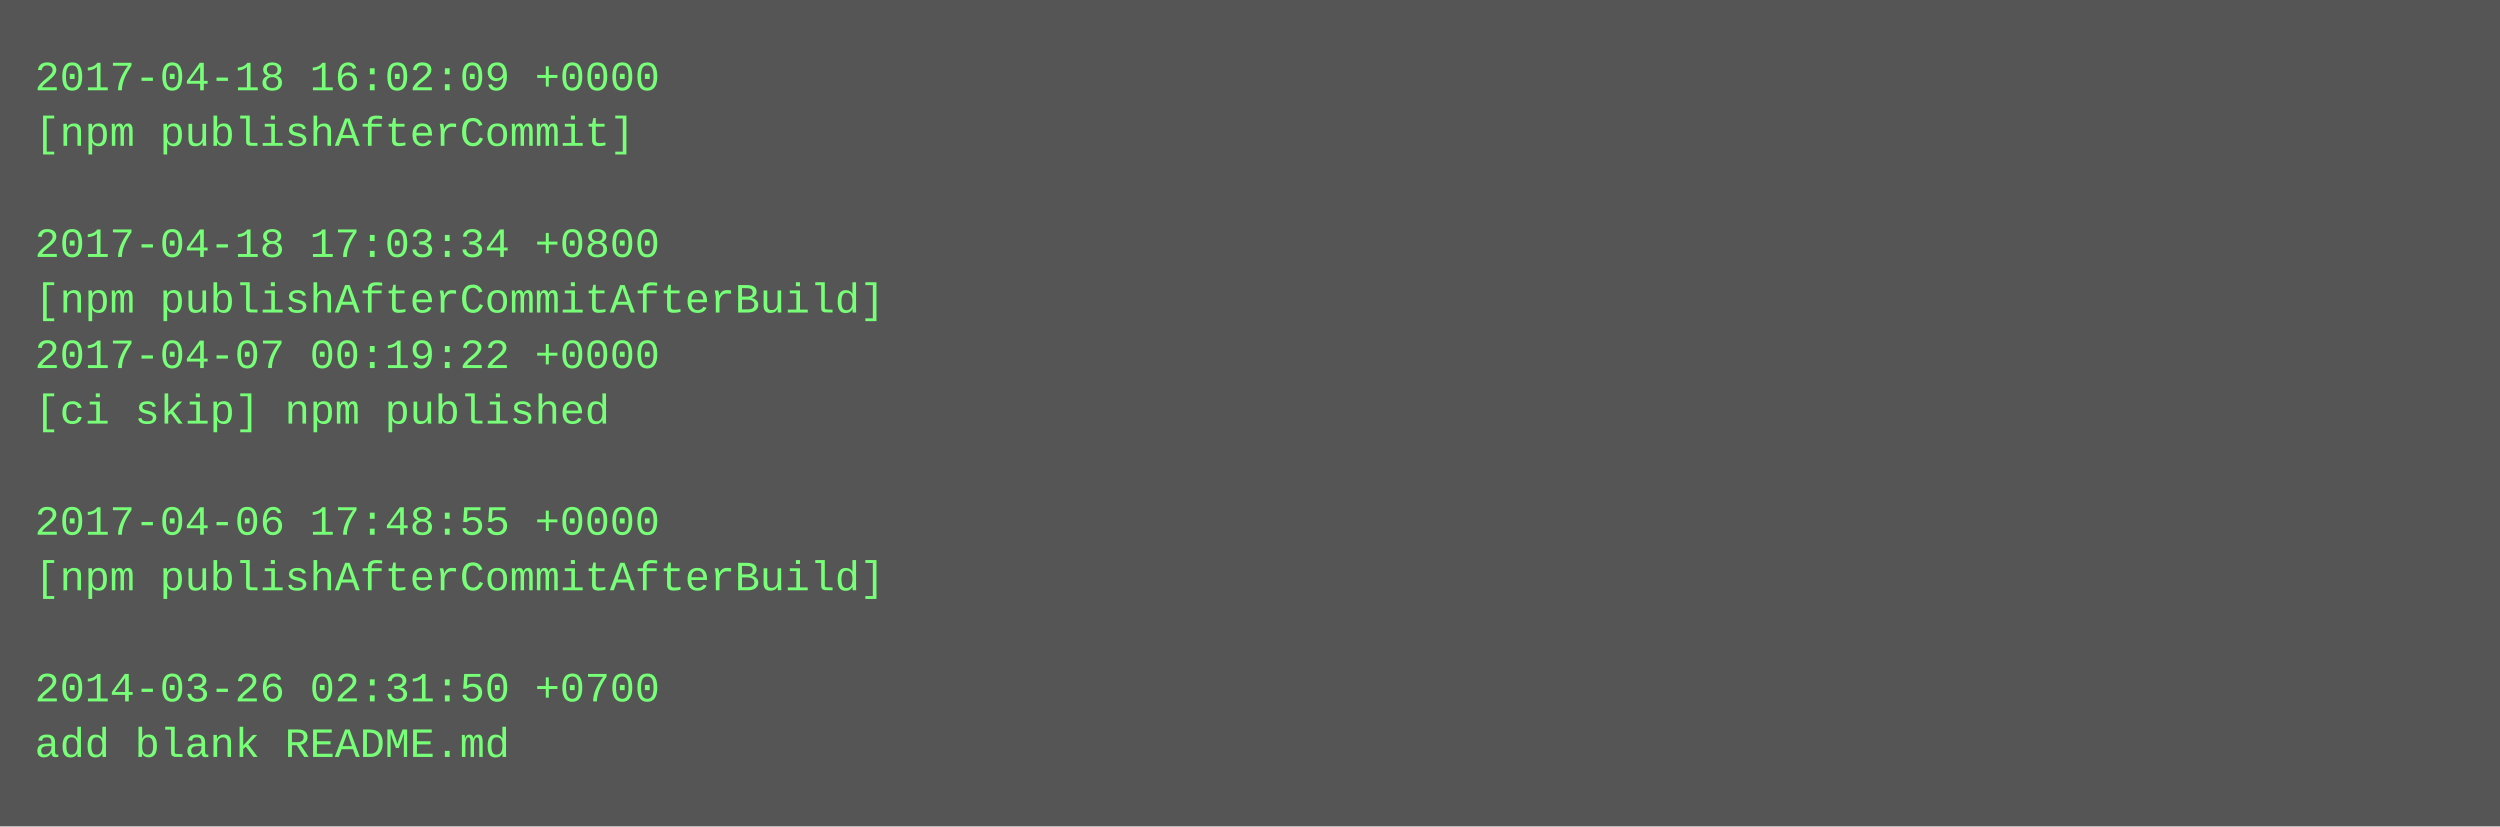
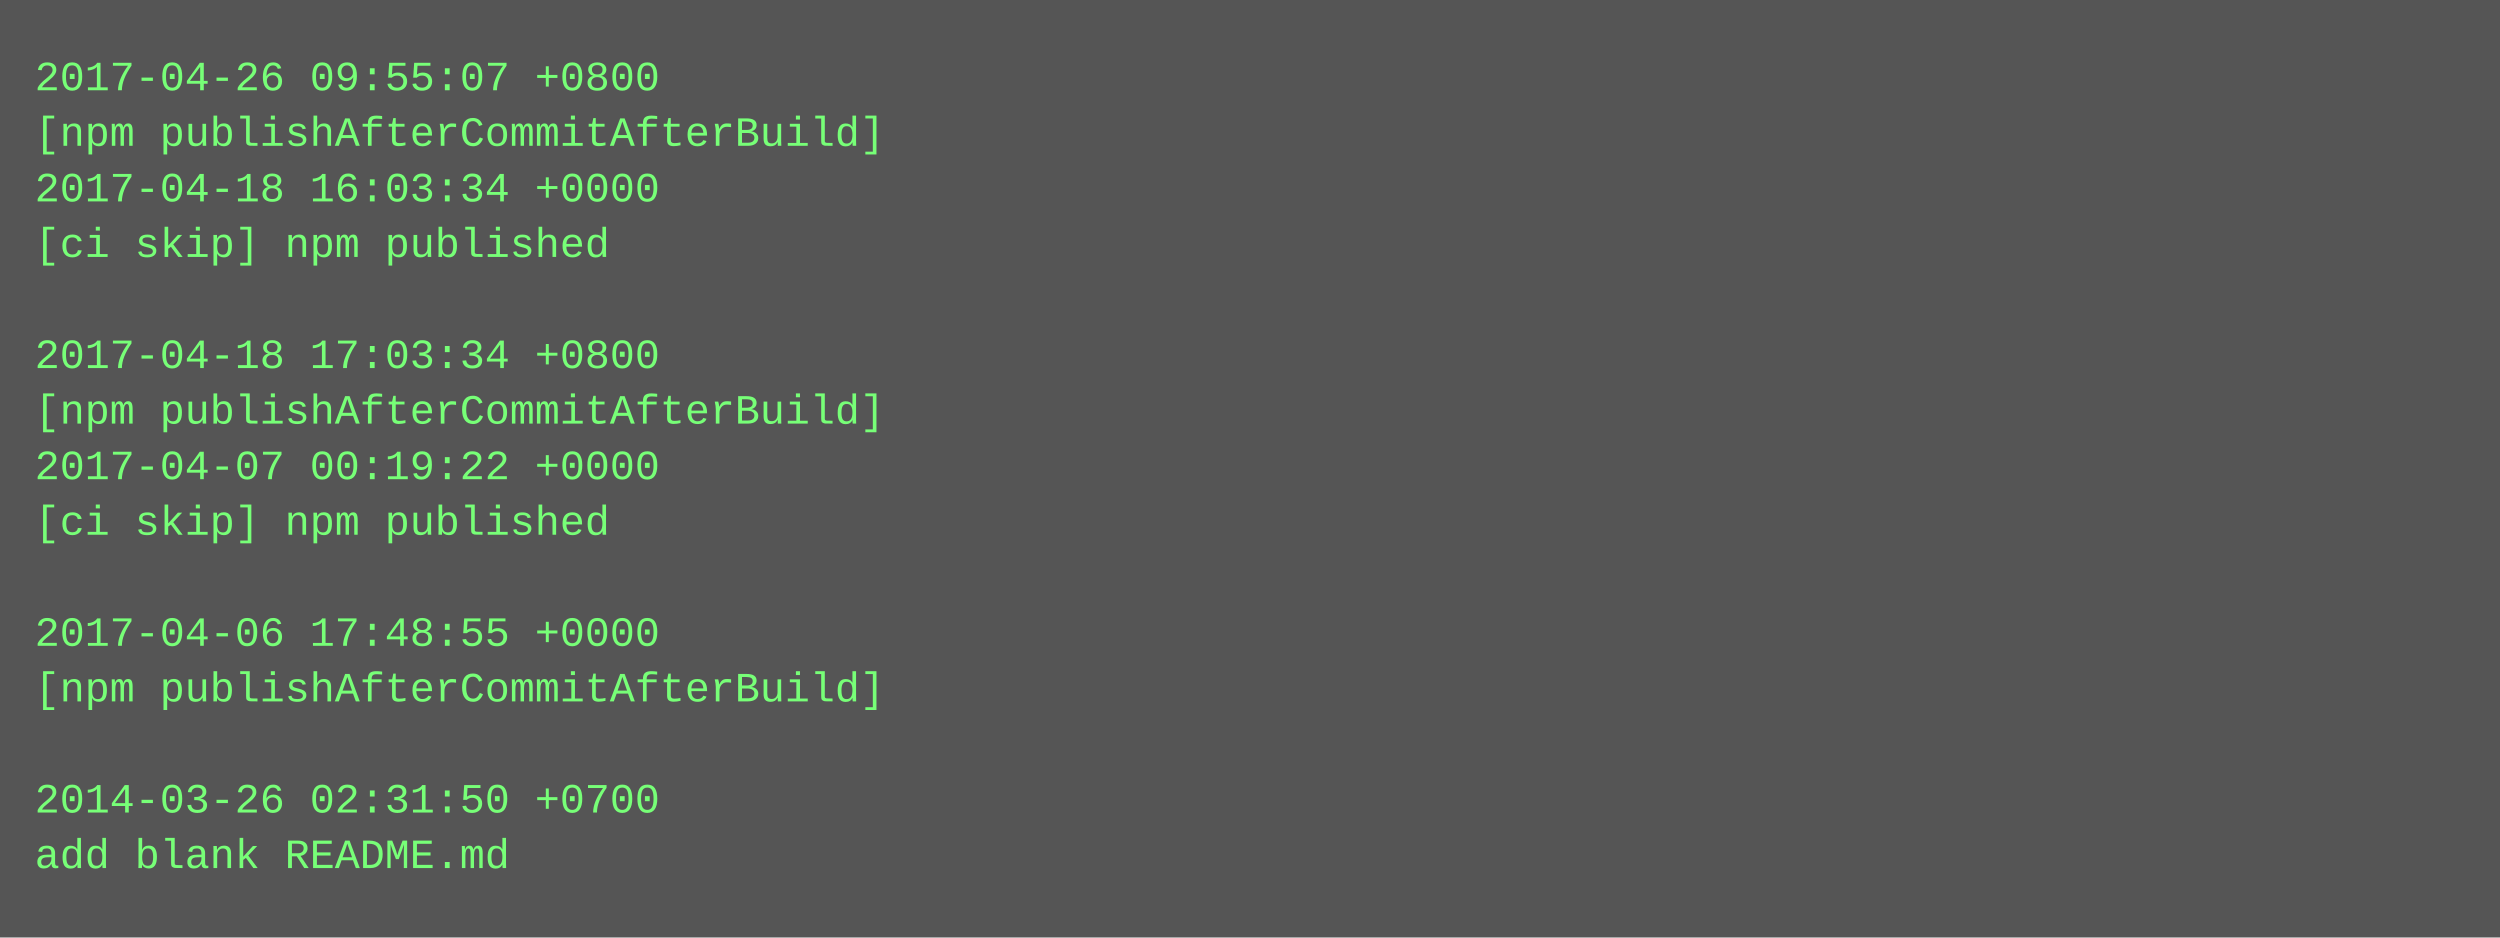
- <svg xmlns="http://www.w3.org/2000/svg" height="238" width="720">
-   <rect height="238" fill="#555" width="720" />
+ <svg xmlns="http://www.w3.org/2000/svg" height="270" width="720">
+   <rect height="270" fill="#555" width="720" />
  <text fill="#7f7" font-family="Courier New" font-size="12" xml:space="preserve">
-     <tspan x="10" y="26">2017-04-18 16:02:09 +0000</tspan>
-     <tspan x="10" y="42">[npm publishAfterCommit]</tspan>
-     <tspan x="10" y="58" />
-     <tspan x="10" y="74">2017-04-18 17:03:34 +0800</tspan>
-     <tspan x="10" y="90">[npm publishAfterCommitAfterBuild]</tspan>
-     <tspan x="10" y="106">2017-04-07 00:19:22 +0000</tspan>
-     <tspan x="10" y="122">[ci skip] npm published</tspan>
-     <tspan x="10" y="138" />
-     <tspan x="10" y="154">2017-04-06 17:48:55 +0000</tspan>
-     <tspan x="10" y="170">[npm publishAfterCommitAfterBuild]</tspan>
-     <tspan x="10" y="186" />
-     <tspan x="10" y="202">2014-03-26 02:31:50 +0700</tspan>
-     <tspan x="10" y="218">add blank README.md</tspan>
+     <tspan x="10" y="26">2017-04-26 09:55:07 +0800</tspan>
+     <tspan x="10" y="42">[npm publishAfterCommitAfterBuild]</tspan>
+     <tspan x="10" y="58">2017-04-18 16:03:34 +0000</tspan>
+     <tspan x="10" y="74">[ci skip] npm published</tspan>
+     <tspan x="10" y="90" />
+     <tspan x="10" y="106">2017-04-18 17:03:34 +0800</tspan>
+     <tspan x="10" y="122">[npm publishAfterCommitAfterBuild]</tspan>
+     <tspan x="10" y="138">2017-04-07 00:19:22 +0000</tspan>
+     <tspan x="10" y="154">[ci skip] npm published</tspan>
+     <tspan x="10" y="170" />
+     <tspan x="10" y="186">2017-04-06 17:48:55 +0000</tspan>
+     <tspan x="10" y="202">[npm publishAfterCommitAfterBuild]</tspan>
+     <tspan x="10" y="218" />
+     <tspan x="10" y="234">2014-03-26 02:31:50 +0700</tspan>
+     <tspan x="10" y="250">add blank README.md</tspan>
  </text>
</svg>
